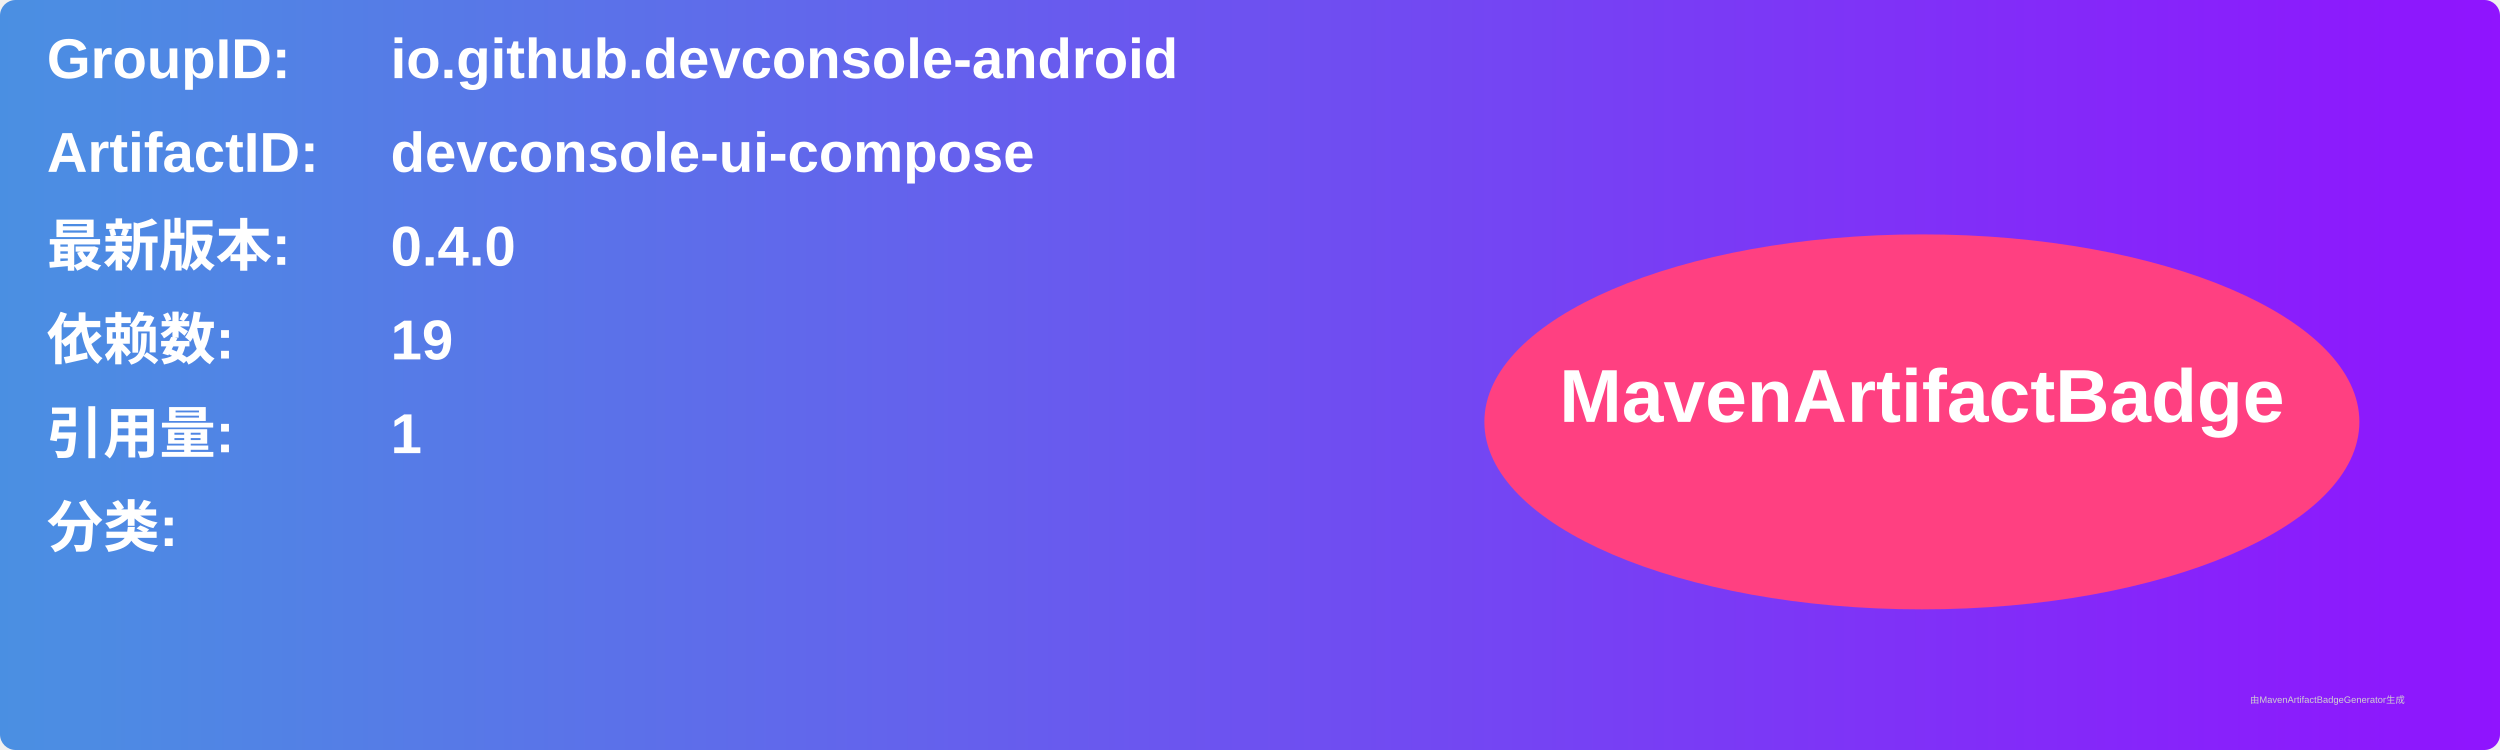
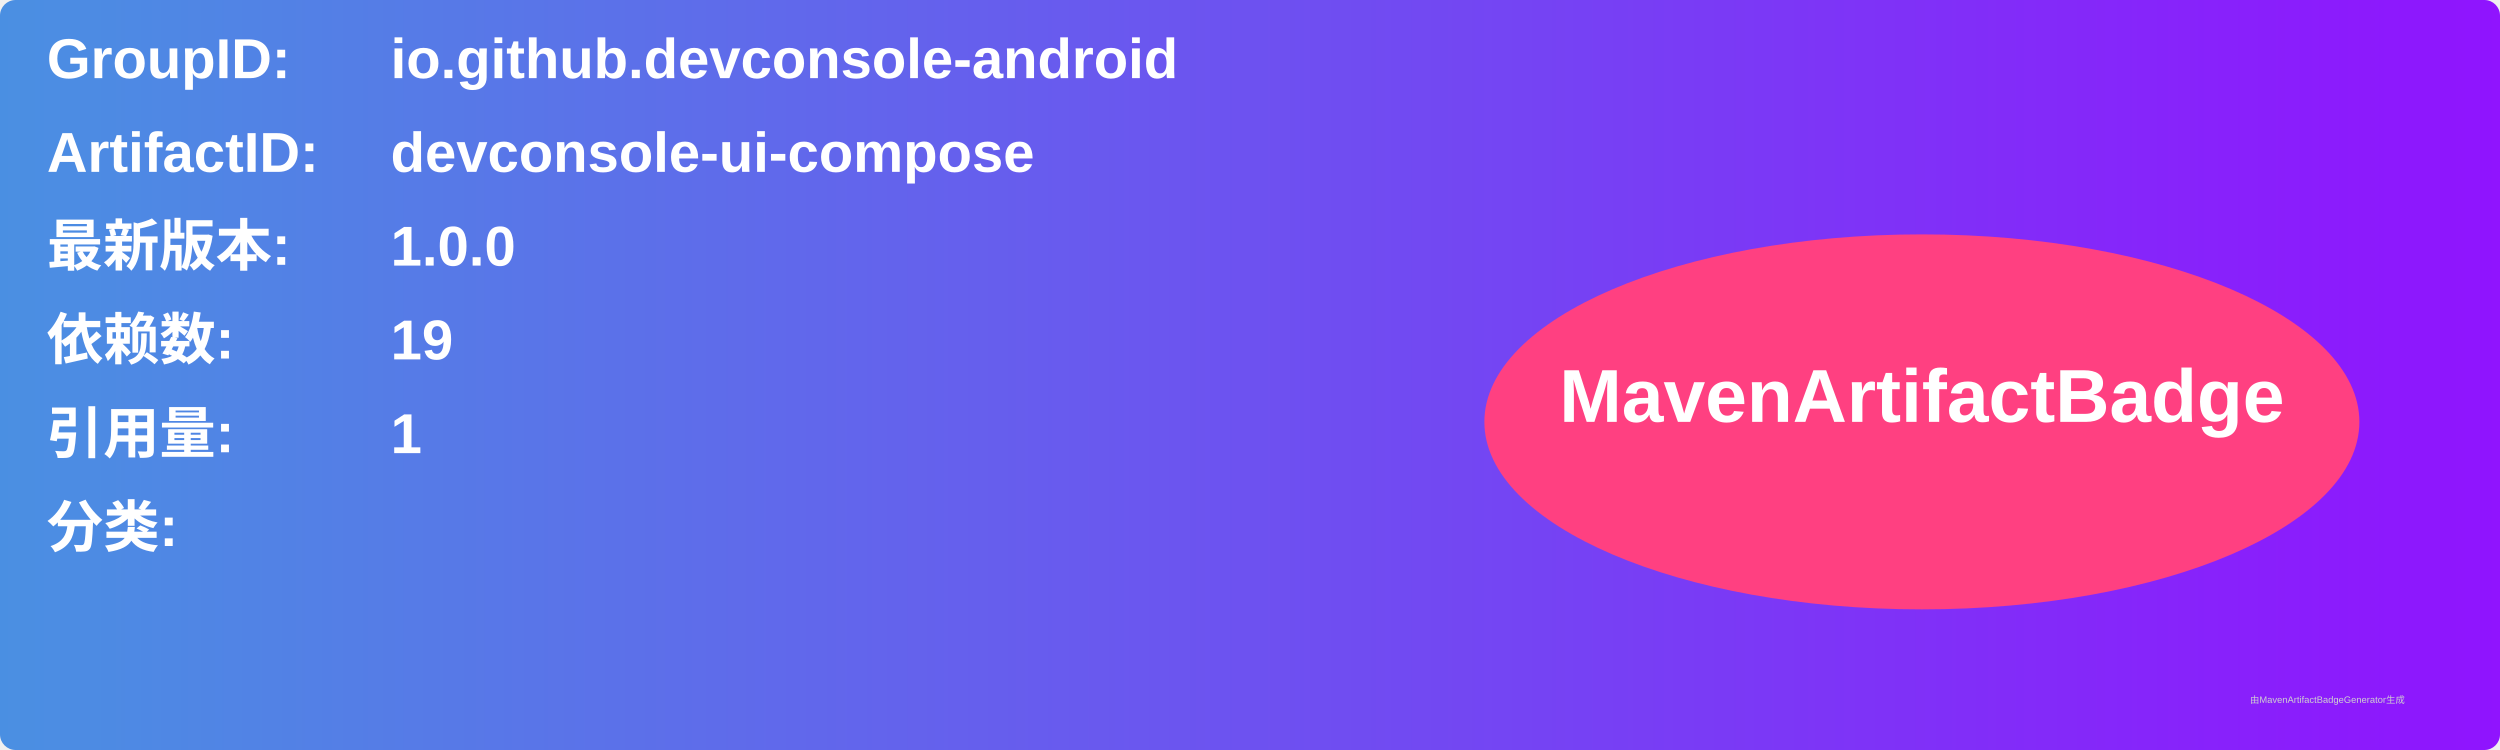
<svg xmlns="http://www.w3.org/2000/svg" width="800" height="240" viewBox="0 0 800 240">
  <linearGradient id="grad" x1="0%" y1="0%" x2="100%" y2="0%">
    <stop offset="0%" stop-color="#4a90e2" />
    <stop offset="100%" stop-color="#9013fe" />
  </linearGradient>
  <rect width="100%" height="100%" rx="5" ry="5" fill="url(#grad)" />
  <g transform="translate(15, 15)">
    <text x="0" y="10" font-family="Arial" font-size="18" fill="white" font-weight="bold" width="260">GroupID:</text>
    <text x="110" y="10" font-family="Arial" font-size="18" fill="white" font-weight="bold" width="460">io.github.devconsole-android</text>
    <text x="0" y="40" font-family="Arial" font-size="18" fill="white" font-weight="bold" width="260">ArtifactID:</text>
    <text x="110" y="40" font-family="Arial" font-size="18" fill="white" font-weight="bold" width="460">devconsole-ui-compose</text>
    <text x="0" y="70" font-family="Arial" font-size="18" fill="white" font-weight="bold">最新版本:</text>
    <text x="110" y="70" font-family="Arial" font-size="18" fill="white" font-weight="bold">
-       <tspan font-weight="bold">0.4.0</tspan>
+       <tspan font-weight="bold">1.0.0</tspan>
    </text>
    <text x="0" y="100" font-family="Arial" font-size="18" fill="white" font-weight="bold">依赖数: </text>
    <text x="110" y="100" font-family="Arial" font-size="18" fill="white">
      <tspan font-weight="bold">19</tspan>
    </text>
    <text x="0" y="130" font-family="Arial" font-size="18" fill="white" font-weight="bold">引用量: </text>
    <text x="110" y="130" font-family="Arial" font-size="18" fill="white">
      <tspan font-weight="bold">1</tspan>
    </text>
    <text x="0" y="160" font-family="Arial" font-size="18" fill="white" font-weight="bold">分类:</text>
    <text x="10" y="190" font-family="Arial" font-size="10" fill="white">
      <tspan font-weight="bold" />
    </text>
    <ellipse cx="600" cy="120" rx="140" ry="60" fill="#ff4081" />
    <text x="600" y="120" text-anchor="middle" font-family="Arial" font-size="24" fill="white" font-weight="bold">MavenArtifactBadge</text>
  </g>
  <text x="720" y="225" font-family="Arial" font-size="3" fill="#d0d0d0">由MavenArtifactBadgeGenerator生成</text>
</svg>
